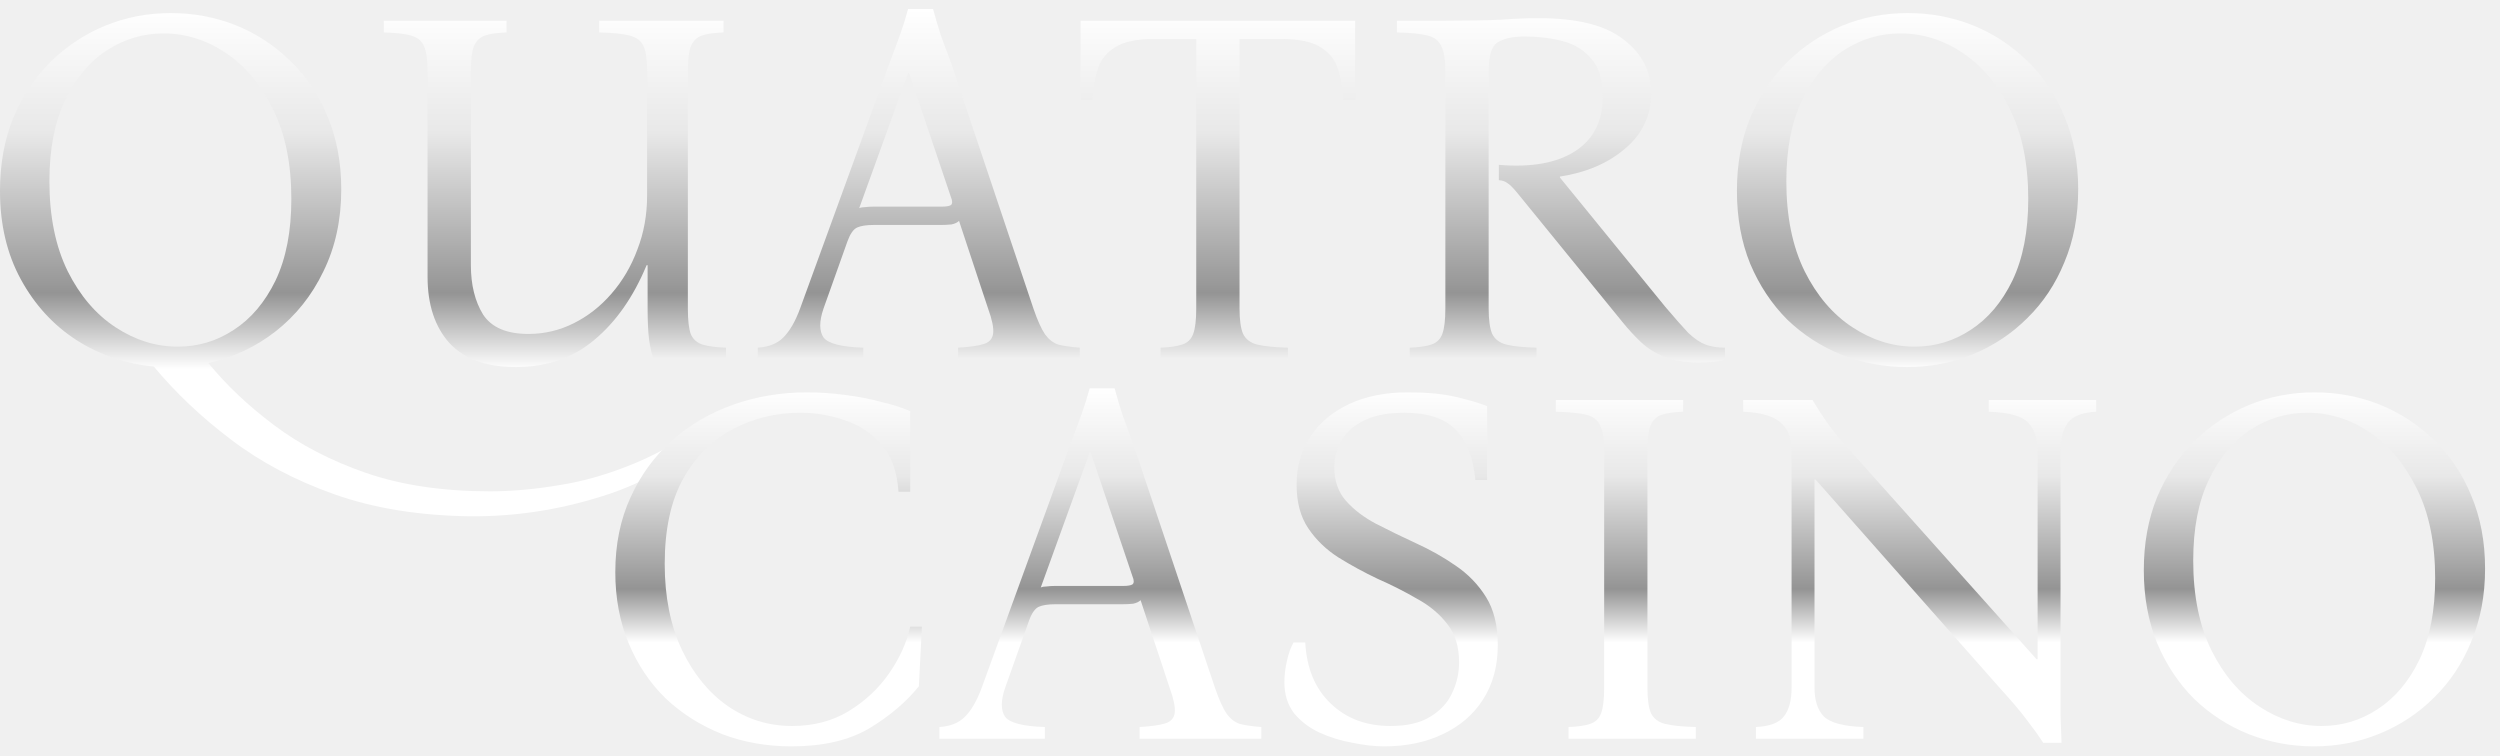
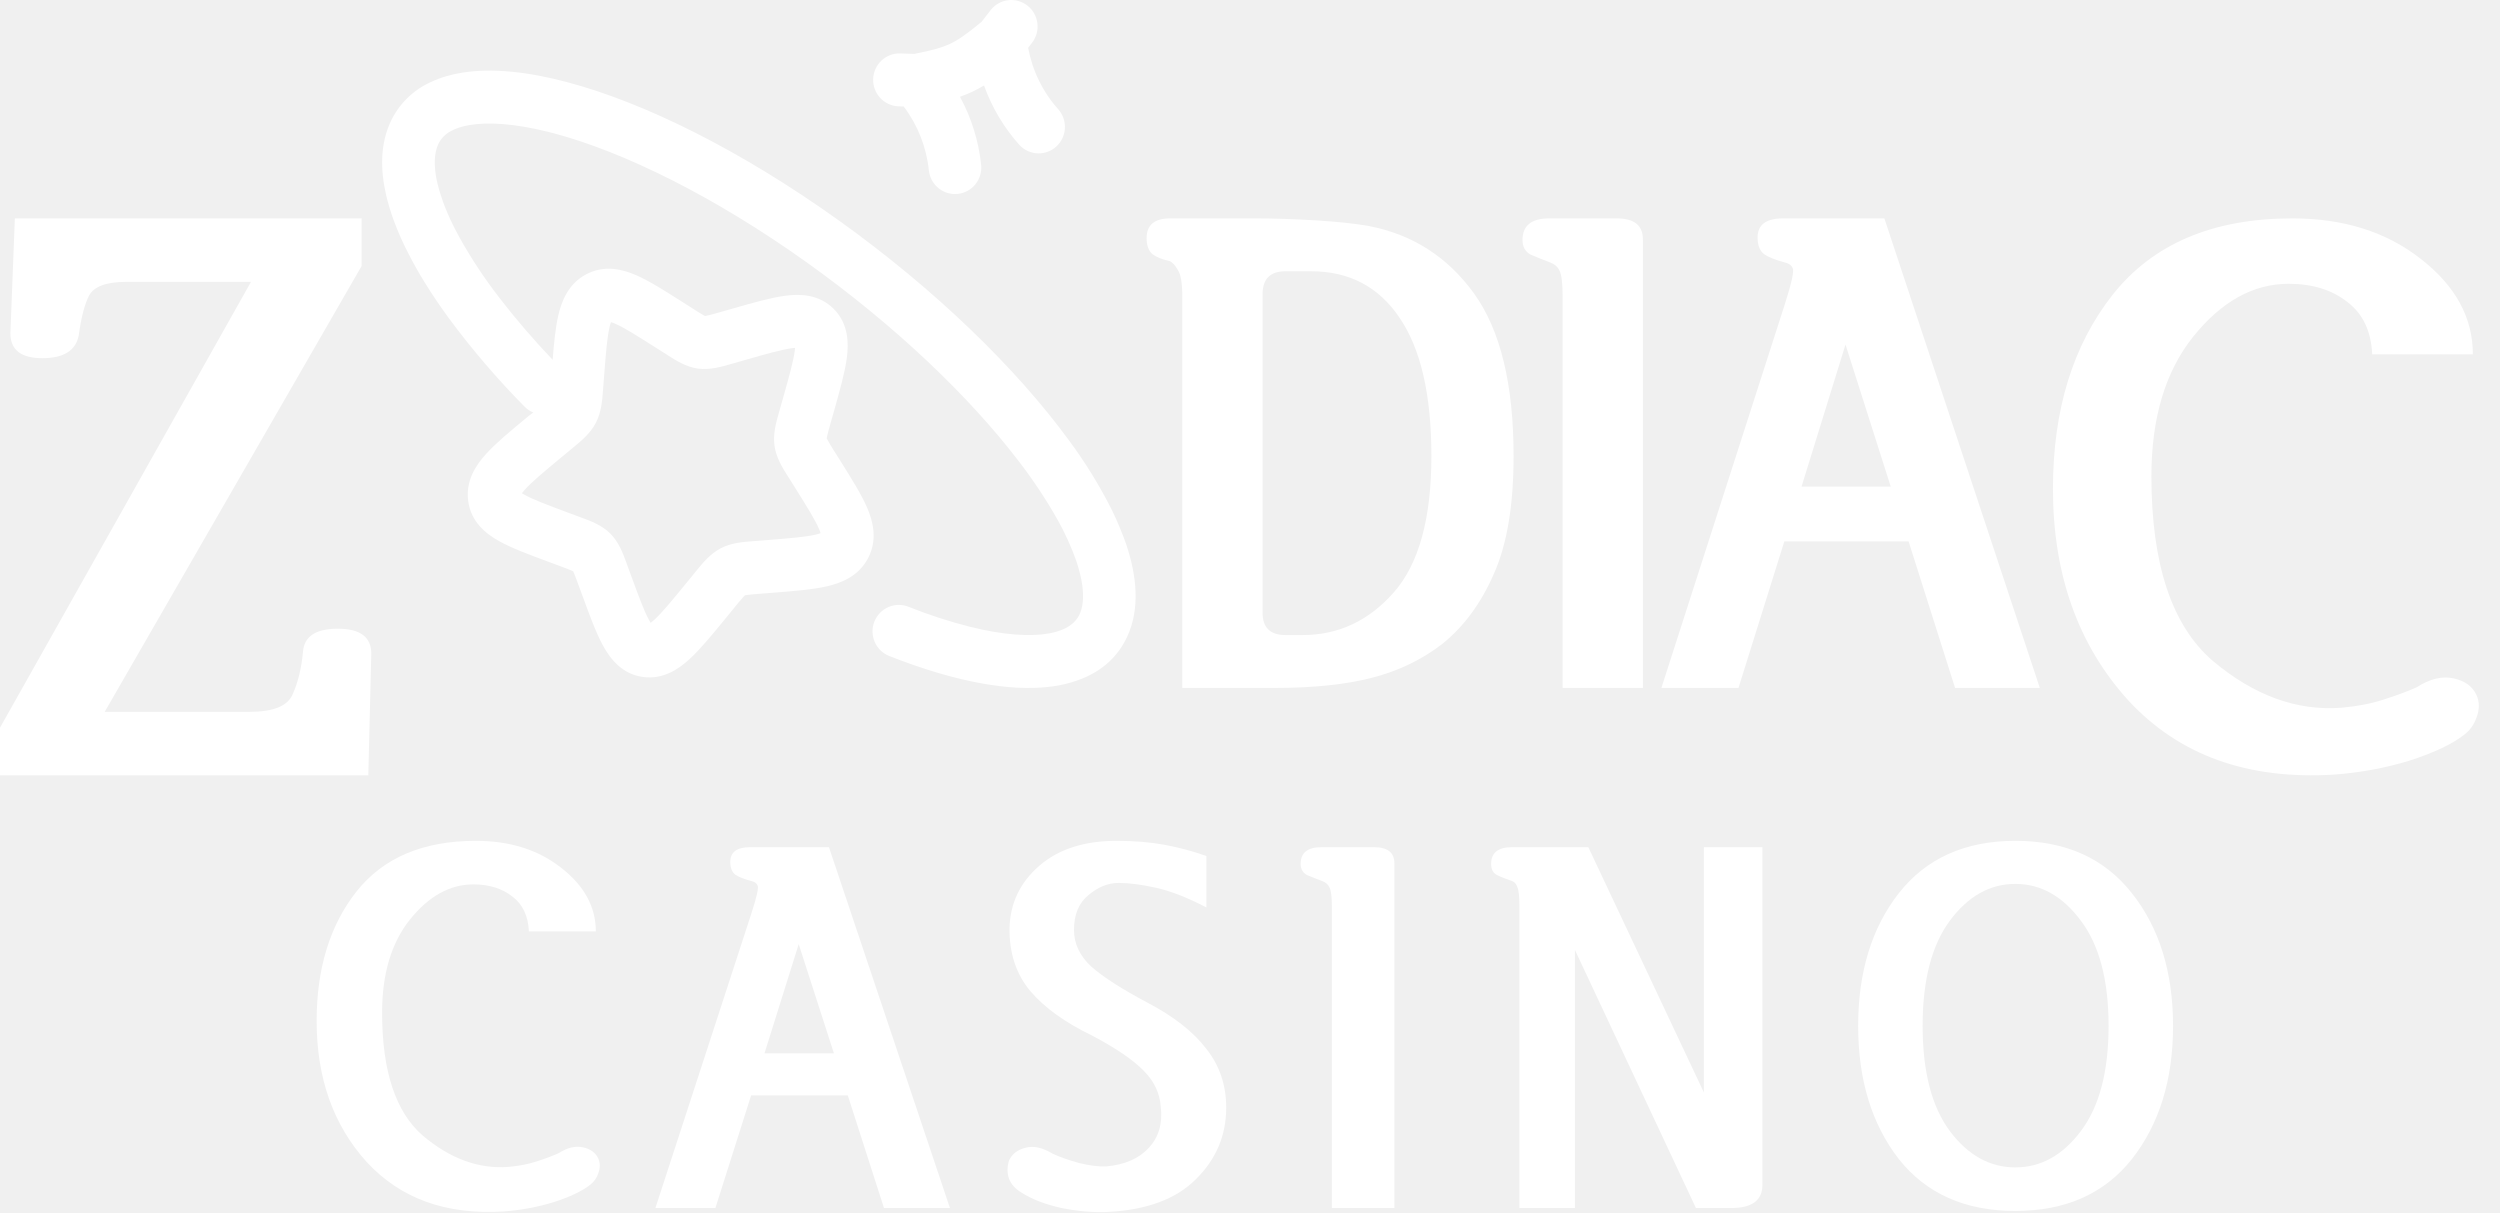
- <svg xmlns="http://www.w3.org/2000/svg" width="139" height="42" viewBox="0 0 139 42" fill="none">
-   <path d="M9.487 0.727C10.771 0.727 11.979 0.953 13.112 1.406C14.245 1.859 15.255 2.52 16.142 3.389C17.029 4.238 17.718 5.267 18.209 6.475C18.719 7.684 18.974 9.034 18.974 10.525C18.974 12.224 18.643 13.744 17.983 15.084C17.341 16.425 16.453 17.539 15.321 18.426C14.207 19.294 12.961 19.88 11.582 20.182C12.583 21.409 13.801 22.561 15.236 23.637C16.689 24.732 18.398 25.619 20.361 26.299C22.344 26.978 24.638 27.318 27.243 27.318C28.451 27.318 29.726 27.205 31.066 26.978C32.425 26.771 33.832 26.365 35.286 25.761C36.758 25.157 38.259 24.269 39.788 23.099L40.27 23.58C38.136 25.525 35.861 26.865 33.445 27.601C31.047 28.357 28.612 28.725 26.139 28.706C23.307 28.668 20.796 28.262 18.606 27.488C16.416 26.714 14.49 25.695 12.829 24.43C11.186 23.184 9.761 21.834 8.552 20.38C6.985 20.229 5.551 19.738 4.248 18.907C2.964 18.077 1.935 16.953 1.161 15.537C0.387 14.121 0 12.479 0 10.61C0 9.118 0.245 7.769 0.736 6.56C1.246 5.352 1.935 4.314 2.804 3.445C3.691 2.577 4.701 1.907 5.834 1.435C6.985 0.963 8.203 0.727 9.487 0.727ZM9.883 19.276C11.016 19.276 12.055 18.964 12.998 18.341C13.961 17.718 14.735 16.802 15.321 15.594C15.906 14.367 16.199 12.857 16.199 11.063C16.199 9.1 15.859 7.438 15.179 6.079C14.499 4.701 13.621 3.653 12.545 2.935C11.469 2.218 10.318 1.859 9.09 1.859C7.958 1.859 6.91 2.171 5.947 2.794C4.984 3.417 4.21 4.342 3.625 5.569C3.04 6.777 2.747 8.278 2.747 10.072C2.747 12.035 3.087 13.706 3.766 15.084C4.446 16.444 5.333 17.482 6.428 18.2C7.523 18.917 8.675 19.276 9.883 19.276Z" fill="url(#paint0_linear_356_10922)" />
-   <path d="M28.673 20.408C27.049 20.408 25.822 19.965 24.991 19.077C24.179 18.171 23.773 16.944 23.773 15.396V3.983C23.773 3.322 23.707 2.85 23.575 2.567C23.443 2.265 23.198 2.067 22.839 1.973C22.499 1.878 21.999 1.822 21.338 1.803V1.151H28.163V1.803C27.653 1.822 27.257 1.878 26.974 1.973C26.69 2.067 26.483 2.265 26.351 2.567C26.237 2.85 26.181 3.322 26.181 3.983V14.745C26.181 15.839 26.407 16.755 26.86 17.491C27.332 18.209 28.172 18.568 29.381 18.568C30.268 18.568 31.108 18.369 31.901 17.973C32.694 17.576 33.393 17.029 33.997 16.33C34.62 15.613 35.101 14.792 35.441 13.867C35.8 12.942 35.979 11.941 35.979 10.865V3.983C35.979 3.322 35.913 2.85 35.781 2.567C35.649 2.265 35.384 2.067 34.988 1.973C34.61 1.878 34.053 1.822 33.317 1.803V1.151H40.227V1.803C39.717 1.822 39.321 1.878 39.038 1.973C38.754 2.067 38.547 2.265 38.414 2.567C38.301 2.85 38.245 3.322 38.245 3.983V17.18C38.245 17.822 38.301 18.294 38.414 18.596C38.547 18.879 38.764 19.068 39.066 19.162C39.387 19.257 39.821 19.313 40.368 19.332V19.984H36.347C36.234 19.681 36.149 19.323 36.092 18.907C36.036 18.473 36.007 17.888 36.007 17.152V14.745H35.951C35.214 16.519 34.242 17.907 33.034 18.907C31.845 19.908 30.391 20.408 28.673 20.408Z" fill="url(#paint1_linear_356_10922)" />
-   <path d="M57.457 17.152C57.683 17.812 57.9 18.294 58.108 18.596C58.316 18.879 58.561 19.068 58.844 19.162C59.146 19.238 59.543 19.294 60.034 19.332V19.984H53.266V19.332C53.907 19.294 54.379 19.228 54.681 19.134C55.002 19.04 55.182 18.841 55.219 18.539C55.257 18.237 55.163 17.775 54.936 17.152L53.322 12.281C53.228 12.375 53.086 12.441 52.897 12.479C52.709 12.498 52.51 12.507 52.303 12.507H48.593C48.178 12.507 47.866 12.555 47.658 12.649C47.451 12.743 47.271 12.998 47.12 13.414L45.789 17.152C45.544 17.869 45.544 18.407 45.789 18.766C46.053 19.106 46.79 19.294 47.998 19.332V19.984H42.136V19.332C42.74 19.294 43.212 19.106 43.552 18.766C43.911 18.407 44.222 17.869 44.486 17.152L49.499 3.389C49.688 2.898 49.867 2.416 50.037 1.944C50.207 1.472 50.358 0.991 50.49 0.5H51.878C52.01 0.991 52.152 1.472 52.303 1.944C52.472 2.416 52.652 2.898 52.841 3.389L57.457 17.152ZM52.359 11.488C52.605 11.488 52.775 11.46 52.869 11.403C52.963 11.327 52.963 11.176 52.869 10.95L50.547 4.068H50.49L47.772 11.573C47.866 11.535 47.979 11.516 48.111 11.516C48.243 11.497 48.395 11.488 48.565 11.488H52.359Z" fill="url(#paint2_linear_356_10922)" />
-   <path d="M60.083 1.151H75.347V5.569H74.695C74.658 4.908 74.554 4.323 74.384 3.813C74.214 3.304 73.893 2.907 73.421 2.624C72.949 2.322 72.232 2.171 71.269 2.171H68.918V17.152C68.918 17.794 68.984 18.266 69.117 18.568C69.267 18.87 69.532 19.068 69.909 19.162C70.306 19.257 70.872 19.313 71.609 19.332V19.984H64.529V19.332C65.038 19.313 65.435 19.257 65.718 19.162C66.02 19.068 66.228 18.87 66.341 18.568C66.454 18.266 66.511 17.794 66.511 17.152V2.171H64.132C63.188 2.171 62.48 2.322 62.008 2.624C61.536 2.907 61.215 3.304 61.045 3.813C60.876 4.323 60.772 4.908 60.734 5.569H60.083V1.151Z" fill="url(#paint3_linear_356_10922)" />
-   <path d="M94.465 20.154C93.691 20.154 93.049 20.05 92.539 19.842C92.029 19.634 91.595 19.361 91.236 19.021C90.878 18.681 90.538 18.313 90.217 17.916L84.383 10.752C84.138 10.45 83.949 10.261 83.817 10.185C83.704 10.091 83.543 10.034 83.335 10.015V9.166C85.148 9.317 86.564 9.062 87.583 8.401C88.603 7.74 89.112 6.73 89.112 5.371C89.112 4.446 88.905 3.747 88.489 3.275C88.074 2.784 87.536 2.454 86.875 2.284C86.214 2.114 85.516 2.029 84.78 2.029C84.1 2.029 83.59 2.143 83.25 2.369C82.929 2.577 82.769 3.115 82.769 3.983V17.152C82.769 17.794 82.835 18.266 82.967 18.568C83.118 18.87 83.382 19.068 83.76 19.162C84.138 19.257 84.695 19.313 85.431 19.332V19.984H78.379V19.332C78.889 19.313 79.286 19.257 79.569 19.162C79.871 19.068 80.079 18.87 80.192 18.568C80.305 18.266 80.362 17.794 80.362 17.152V3.983C80.362 3.322 80.286 2.85 80.135 2.567C80.003 2.265 79.748 2.067 79.371 1.973C78.993 1.878 78.427 1.822 77.671 1.803V1.151H80.362C81.665 1.151 82.693 1.132 83.449 1.095C84.204 1.038 84.902 1.01 85.544 1.01C87.697 1.01 89.273 1.406 90.273 2.199C91.293 2.973 91.803 3.964 91.803 5.173C91.803 6.419 91.321 7.448 90.359 8.259C89.415 9.071 88.206 9.59 86.734 9.817V9.874L92.596 17.067C93.124 17.69 93.549 18.171 93.87 18.511C94.21 18.832 94.531 19.049 94.833 19.162C95.135 19.276 95.494 19.332 95.909 19.332V19.984C95.664 20.059 95.418 20.106 95.173 20.125C94.927 20.144 94.691 20.154 94.465 20.154Z" fill="url(#paint4_linear_356_10922)" />
-   <path d="M106.06 0.727C107.343 0.727 108.552 0.953 109.685 1.406C110.817 1.859 111.827 2.52 112.715 3.389C113.602 4.238 114.291 5.267 114.782 6.475C115.292 7.684 115.547 9.034 115.547 10.525C115.547 12.017 115.292 13.366 114.782 14.575C114.291 15.783 113.602 16.821 112.715 17.69C111.846 18.558 110.836 19.228 109.685 19.7C108.533 20.172 107.315 20.408 106.031 20.408C104.766 20.408 103.558 20.182 102.407 19.729C101.274 19.276 100.264 18.624 99.376 17.775C98.508 16.906 97.819 15.868 97.309 14.66C96.818 13.451 96.573 12.101 96.573 10.61C96.573 9.118 96.818 7.769 97.309 6.56C97.819 5.352 98.508 4.314 99.376 3.445C100.264 2.577 101.274 1.907 102.407 1.435C103.558 0.963 104.776 0.727 106.06 0.727ZM106.456 19.276C107.589 19.276 108.627 18.964 109.571 18.341C110.534 17.718 111.308 16.802 111.893 15.594C112.479 14.367 112.771 12.857 112.771 11.063C112.771 9.1 112.431 7.438 111.752 6.079C111.072 4.701 110.194 3.653 109.118 2.935C108.042 2.218 106.89 1.859 105.663 1.859C104.53 1.859 103.483 2.171 102.52 2.794C101.557 3.417 100.783 4.342 100.198 5.569C99.612 6.777 99.32 8.278 99.32 10.072C99.32 12.035 99.66 13.706 100.339 15.084C101.019 16.444 101.906 17.482 103.001 18.2C104.096 18.917 105.248 19.276 106.456 19.276Z" fill="url(#paint5_linear_356_10922)" />
-   <path d="M44.009 41.498C42.631 41.498 41.347 41.272 40.158 40.819C38.969 40.347 37.921 39.686 37.014 38.836C36.127 37.968 35.438 36.939 34.947 35.749C34.456 34.56 34.211 33.248 34.211 31.813C34.211 30.265 34.494 28.877 35.06 27.65C35.627 26.404 36.401 25.347 37.383 24.478C38.364 23.61 39.497 22.949 40.781 22.496C42.065 22.043 43.424 21.816 44.859 21.816C45.557 21.816 46.266 21.864 46.983 21.958C47.719 22.052 48.399 22.184 49.022 22.355C49.664 22.506 50.192 22.675 50.608 22.864V27.339H49.956C49.881 26.225 49.569 25.356 49.022 24.733C48.474 24.091 47.795 23.638 46.983 23.374C46.19 23.091 45.359 22.949 44.491 22.949C43.15 22.949 41.904 23.251 40.753 23.855C39.601 24.459 38.676 25.385 37.977 26.631C37.298 27.858 36.958 29.434 36.958 31.36C36.958 33.191 37.279 34.787 37.921 36.146C38.563 37.486 39.412 38.525 40.469 39.261C41.546 39.997 42.735 40.365 44.038 40.365C45.227 40.365 46.275 40.092 47.181 39.544C48.106 38.978 48.861 38.27 49.447 37.42C50.032 36.571 50.419 35.712 50.608 34.843H51.259L51.089 38.157C50.372 39.044 49.447 39.827 48.314 40.507C47.181 41.168 45.746 41.498 44.009 41.498Z" fill="url(#paint6_linear_356_10922)" />
-   <path d="M67.552 38.242C67.779 38.902 67.996 39.384 68.203 39.686C68.411 39.969 68.657 40.158 68.94 40.252C69.242 40.328 69.638 40.384 70.129 40.422V41.073H63.361V40.422C64.003 40.384 64.475 40.318 64.777 40.224C65.098 40.13 65.277 39.931 65.315 39.629C65.353 39.327 65.258 38.864 65.032 38.242L63.417 33.371C63.323 33.465 63.181 33.531 62.993 33.569C62.804 33.588 62.606 33.597 62.398 33.597H58.688C58.273 33.597 57.961 33.644 57.754 33.739C57.546 33.833 57.367 34.088 57.216 34.503L55.885 38.242C55.639 38.959 55.639 39.497 55.885 39.856C56.149 40.196 56.885 40.384 58.093 40.422V41.073H52.231V40.422C52.836 40.384 53.308 40.196 53.647 39.856C54.006 39.497 54.318 38.959 54.582 38.242L59.594 24.478C59.783 23.988 59.963 23.506 60.133 23.034C60.302 22.562 60.453 22.081 60.586 21.59H61.973C62.105 22.081 62.247 22.562 62.398 23.034C62.568 23.506 62.747 23.988 62.936 24.478L67.552 38.242ZM62.455 32.578C62.7 32.578 62.87 32.549 62.964 32.493C63.059 32.417 63.059 32.266 62.964 32.04L60.642 25.158H60.586L57.867 32.663C57.961 32.625 58.075 32.606 58.207 32.606C58.339 32.587 58.49 32.578 58.66 32.578H62.455Z" fill="url(#paint7_linear_356_10922)" />
-   <path d="M76.962 41.498C76.433 41.498 75.848 41.432 75.206 41.3C74.564 41.187 73.951 40.998 73.365 40.734C72.799 40.469 72.327 40.111 71.95 39.657C71.591 39.185 71.412 38.61 71.412 37.93C71.412 37.552 71.459 37.156 71.553 36.741C71.647 36.325 71.77 35.985 71.921 35.721H72.573C72.648 37.156 73.12 38.289 73.989 39.119C74.857 39.95 75.961 40.365 77.302 40.365C78.227 40.365 78.963 40.196 79.511 39.856C80.077 39.516 80.483 39.082 80.728 38.553C80.993 38.005 81.125 37.43 81.125 36.826C81.125 35.957 80.908 35.249 80.474 34.702C80.039 34.135 79.473 33.663 78.775 33.286C78.095 32.889 77.368 32.521 76.594 32.181C75.839 31.823 75.112 31.426 74.413 30.992C73.734 30.558 73.177 30.02 72.743 29.378C72.308 28.736 72.091 27.924 72.091 26.942C72.091 25.923 72.346 25.035 72.856 24.28C73.365 23.506 74.083 22.902 75.008 22.468C75.933 22.034 77.019 21.816 78.265 21.816C79.36 21.816 80.257 21.901 80.955 22.071C81.672 22.241 82.248 22.411 82.683 22.581V26.687H82.031C81.918 25.479 81.559 24.554 80.955 23.912C80.351 23.27 79.388 22.949 78.067 22.949C77.141 22.949 76.386 23.1 75.801 23.402C75.235 23.686 74.819 24.063 74.555 24.535C74.309 24.988 74.187 25.47 74.187 25.979C74.187 26.735 74.404 27.358 74.838 27.848C75.272 28.339 75.829 28.764 76.509 29.123C77.207 29.482 77.944 29.84 78.718 30.199C79.511 30.558 80.247 30.973 80.927 31.445C81.625 31.917 82.192 32.502 82.626 33.201C83.06 33.899 83.277 34.787 83.277 35.863C83.277 37.033 83.004 38.043 82.456 38.893C81.927 39.724 81.182 40.365 80.219 40.819C79.275 41.272 78.189 41.498 76.962 41.498Z" fill="url(#paint8_linear_356_10922)" />
-   <path d="M87.209 41.073V40.422C87.719 40.403 88.115 40.347 88.398 40.252C88.7 40.158 88.908 39.959 89.021 39.657C89.134 39.355 89.191 38.883 89.191 38.242V25.073C89.191 24.412 89.115 23.94 88.965 23.657C88.832 23.355 88.578 23.157 88.2 23.062C87.822 22.968 87.256 22.911 86.501 22.892V22.241H93.581V22.892C93.071 22.911 92.674 22.968 92.391 23.062C92.108 23.157 91.9 23.355 91.768 23.657C91.655 23.94 91.598 24.412 91.598 25.073V38.242C91.598 38.883 91.664 39.355 91.796 39.657C91.947 39.959 92.212 40.158 92.589 40.252C92.986 40.347 93.552 40.403 94.288 40.422V41.073H87.209Z" fill="url(#paint9_linear_356_10922)" />
-   <path d="M113.602 41.3C113.319 40.866 113.007 40.431 112.668 39.997C112.328 39.544 111.865 38.997 111.28 38.355L100.943 26.659H100.887V38.242C100.887 38.94 101.057 39.469 101.397 39.827C101.755 40.186 102.492 40.384 103.605 40.422V41.073H97.63V40.422C98.404 40.384 98.923 40.186 99.188 39.827C99.471 39.469 99.612 38.94 99.612 38.242V25.073C99.612 24.337 99.395 23.799 98.961 23.459C98.546 23.119 97.866 22.93 96.922 22.892V22.241H100.774C101.057 22.713 101.359 23.176 101.68 23.629C102.02 24.082 102.388 24.526 102.784 24.96L113.234 36.656H113.291V25.073C113.291 24.375 113.111 23.846 112.753 23.487C112.413 23.128 111.686 22.93 110.572 22.892V22.241H116.547V22.892C115.792 22.93 115.273 23.128 114.99 23.487C114.707 23.846 114.565 24.375 114.565 25.073V38.242C114.565 38.77 114.565 39.28 114.565 39.771C114.584 40.243 114.603 40.752 114.622 41.3H113.602Z" fill="url(#paint10_linear_356_10922)" />
-   <path d="M128.683 21.816C129.967 21.816 131.175 22.043 132.308 22.496C133.441 22.949 134.451 23.61 135.338 24.478C136.225 25.328 136.914 26.357 137.405 27.565C137.915 28.773 138.17 30.123 138.17 31.615C138.17 33.106 137.915 34.456 137.405 35.664C136.914 36.873 136.225 37.911 135.338 38.78C134.47 39.648 133.46 40.318 132.308 40.79C131.156 41.262 129.938 41.498 128.655 41.498C127.39 41.498 126.181 41.272 125.03 40.819C123.897 40.365 122.887 39.714 122 38.864C121.131 37.996 120.442 36.958 119.932 35.749C119.442 34.541 119.196 33.191 119.196 31.7C119.196 30.208 119.442 28.858 119.932 27.65C120.442 26.442 121.131 25.404 122 24.535C122.887 23.667 123.897 22.996 125.03 22.524C126.181 22.052 127.399 21.816 128.683 21.816ZM129.079 40.365C130.212 40.365 131.251 40.054 132.195 39.431C133.157 38.808 133.931 37.892 134.517 36.684C135.102 35.457 135.395 33.946 135.395 32.153C135.395 30.189 135.055 28.528 134.375 27.169C133.695 25.791 132.818 24.743 131.741 24.025C130.665 23.308 129.514 22.949 128.287 22.949C127.154 22.949 126.106 23.261 125.143 23.884C124.18 24.507 123.406 25.432 122.821 26.659C122.236 27.867 121.943 29.368 121.943 31.162C121.943 33.125 122.283 34.796 122.963 36.174C123.642 37.533 124.53 38.572 125.625 39.289C126.72 40.007 127.871 40.365 129.079 40.365Z" fill="url(#paint11_linear_356_10922)" />
-   <defs>
-     <linearGradient id="paint0_linear_356_10922" x1="57.773" y1="0.5" x2="57.773" y2="28.707" gradientUnits="userSpaceOnUse">
-       <stop stop-color="white" />
-       <stop offset="0.245" stop-color="#E8E8E8" />
-       <stop offset="0.56" stop-color="#949494" />
-       <stop offset="0.71" stop-color="white" />
-     </linearGradient>
-     <linearGradient id="paint1_linear_356_10922" x1="57.773" y1="0.5" x2="57.773" y2="28.707" gradientUnits="userSpaceOnUse">
-       <stop stop-color="white" />
-       <stop offset="0.245" stop-color="#E8E8E8" />
-       <stop offset="0.56" stop-color="#949494" />
-       <stop offset="0.71" stop-color="white" />
-     </linearGradient>
-     <linearGradient id="paint2_linear_356_10922" x1="57.773" y1="0.5" x2="57.773" y2="28.707" gradientUnits="userSpaceOnUse">
-       <stop stop-color="white" />
-       <stop offset="0.245" stop-color="#E8E8E8" />
-       <stop offset="0.56" stop-color="#949494" />
-       <stop offset="0.71" stop-color="white" />
-     </linearGradient>
-     <linearGradient id="paint3_linear_356_10922" x1="57.773" y1="0.5" x2="57.773" y2="28.707" gradientUnits="userSpaceOnUse">
-       <stop stop-color="white" />
-       <stop offset="0.245" stop-color="#E8E8E8" />
-       <stop offset="0.56" stop-color="#949494" />
-       <stop offset="0.71" stop-color="white" />
-     </linearGradient>
-     <linearGradient id="paint4_linear_356_10922" x1="57.773" y1="0.5" x2="57.773" y2="28.707" gradientUnits="userSpaceOnUse">
-       <stop stop-color="white" />
-       <stop offset="0.245" stop-color="#E8E8E8" />
-       <stop offset="0.56" stop-color="#949494" />
-       <stop offset="0.71" stop-color="white" />
-     </linearGradient>
-     <linearGradient id="paint5_linear_356_10922" x1="57.773" y1="0.5" x2="57.773" y2="28.707" gradientUnits="userSpaceOnUse">
-       <stop stop-color="white" />
-       <stop offset="0.245" stop-color="#E8E8E8" />
-       <stop offset="0.56" stop-color="#949494" />
-       <stop offset="0.71" stop-color="white" />
-     </linearGradient>
-     <linearGradient id="paint6_linear_356_10922" x1="86.19" y1="21.59" x2="86.19" y2="41.498" gradientUnits="userSpaceOnUse">
-       <stop stop-color="white" />
-       <stop offset="0.245" stop-color="#E8E8E8" />
-       <stop offset="0.56" stop-color="#949494" />
-       <stop offset="0.71" stop-color="white" />
-     </linearGradient>
-     <linearGradient id="paint7_linear_356_10922" x1="86.19" y1="21.59" x2="86.19" y2="41.498" gradientUnits="userSpaceOnUse">
-       <stop stop-color="white" />
-       <stop offset="0.245" stop-color="#E8E8E8" />
-       <stop offset="0.56" stop-color="#949494" />
-       <stop offset="0.71" stop-color="white" />
-     </linearGradient>
-     <linearGradient id="paint8_linear_356_10922" x1="86.19" y1="21.59" x2="86.19" y2="41.498" gradientUnits="userSpaceOnUse">
-       <stop stop-color="white" />
-       <stop offset="0.245" stop-color="#E8E8E8" />
-       <stop offset="0.56" stop-color="#949494" />
-       <stop offset="0.71" stop-color="white" />
-     </linearGradient>
-     <linearGradient id="paint9_linear_356_10922" x1="86.19" y1="21.59" x2="86.19" y2="41.498" gradientUnits="userSpaceOnUse">
-       <stop stop-color="white" />
-       <stop offset="0.245" stop-color="#E8E8E8" />
-       <stop offset="0.56" stop-color="#949494" />
-       <stop offset="0.71" stop-color="white" />
-     </linearGradient>
-     <linearGradient id="paint10_linear_356_10922" x1="86.19" y1="21.59" x2="86.19" y2="41.498" gradientUnits="userSpaceOnUse">
-       <stop stop-color="white" />
-       <stop offset="0.245" stop-color="#E8E8E8" />
-       <stop offset="0.56" stop-color="#949494" />
-       <stop offset="0.71" stop-color="white" />
-     </linearGradient>
-     <linearGradient id="paint11_linear_356_10922" x1="86.19" y1="21.59" x2="86.19" y2="41.498" gradientUnits="userSpaceOnUse">
-       <stop stop-color="white" />
-       <stop offset="0.245" stop-color="#E8E8E8" />
-       <stop offset="0.56" stop-color="#949494" />
-       <stop offset="0.71" stop-color="white" />
-     </linearGradient>
-   </defs>
+ <svg xmlns="http://www.w3.org/2000/svg" width="99" height="48" viewBox="0 0 99 48" fill="none">
+   <path d="M46.819 11.752C46.819 11.213 46.76 10.86 46.642 10.692C46.541 10.507 46.432 10.389 46.315 10.339C46.012 10.271 45.785 10.179 45.633 10.061C45.482 9.927 45.406 9.716 45.406 9.431C45.406 8.909 45.717 8.648 46.34 8.648H49.72C50.427 8.648 51.209 8.674 52.067 8.724C52.924 8.775 53.639 8.85 54.211 8.951C55.943 9.288 57.331 10.179 58.374 11.625C59.416 13.072 59.938 15.216 59.938 18.059C59.938 20.01 59.677 21.566 59.156 22.726C58.651 23.887 57.97 24.812 57.112 25.501C56.305 26.123 55.38 26.569 54.337 26.838C53.294 27.107 52.016 27.242 50.502 27.242H46.819V11.752ZM51.587 25.148C53 25.148 54.203 24.584 55.195 23.458C56.187 22.331 56.683 20.531 56.683 18.059C56.683 15.637 56.263 13.812 55.422 12.584C54.598 11.356 53.429 10.742 51.915 10.742H50.906C50.301 10.742 49.998 11.045 49.998 11.651V24.265C49.998 24.854 50.301 25.148 50.906 25.148H51.587Z" fill="white" />
+   <path d="M65.059 27.242H61.88V11.752C61.88 11.213 61.839 10.869 61.754 10.717C61.687 10.566 61.561 10.457 61.376 10.389C61.107 10.288 60.855 10.187 60.619 10.086C60.401 9.969 60.291 9.775 60.291 9.506C60.291 8.934 60.644 8.648 61.351 8.648H64.025C64.715 8.648 65.059 8.926 65.059 9.481V27.242Z" fill="white" />
+   <path d="M77.421 27.242L75.58 21.439H70.66L68.844 27.242H65.791L70.685 12.029C70.954 11.188 71.055 10.717 70.988 10.616C70.938 10.498 70.828 10.423 70.66 10.389C70.29 10.288 70.021 10.179 69.853 10.061C69.685 9.927 69.6 9.708 69.6 9.405C69.6 8.901 69.937 8.648 70.61 8.648H74.621L80.777 27.242H77.421ZM74.873 19.27L73.082 13.644L71.341 19.27H74.873Z" fill="white" />
+   <path d="M97.571 29.103C97.099 29.471 96.38 29.811 95.415 30.121C94.47 30.412 93.475 30.596 92.432 30.674C89.006 30.887 86.288 29.908 84.28 27.735C82.291 25.543 81.297 22.75 81.297 19.356C81.297 16.233 82.085 13.672 83.66 11.674C85.255 9.657 87.627 8.648 90.778 8.648C92.806 8.648 94.499 9.182 95.858 10.249C97.236 11.316 97.925 12.576 97.925 14.031H93.938C93.899 13.12 93.574 12.431 92.963 11.965C92.353 11.48 91.575 11.238 90.63 11.238C89.232 11.238 87.972 11.936 86.85 13.333C85.747 14.71 85.196 16.553 85.196 18.861C85.196 22.333 86.003 24.767 87.618 26.164C89.252 27.541 90.955 28.162 92.727 28.026C93.357 27.968 93.909 27.861 94.381 27.706C94.873 27.551 95.317 27.386 95.71 27.212C96.222 26.882 96.705 26.765 97.157 26.862C97.61 26.959 97.916 27.182 98.073 27.532C98.191 27.803 98.191 28.094 98.073 28.404C97.975 28.695 97.807 28.928 97.571 29.103Z" fill="white" />
+   <path d="M0 28.817L9.939 11.162H4.999C4.215 11.162 3.725 11.342 3.529 11.701C3.352 12.04 3.215 12.569 3.117 13.287C2.999 13.885 2.519 14.184 1.676 14.184C0.833 14.184 0.412 13.855 0.412 13.197L0.588 8.648H14.32V10.534L4.146 28.189H9.88C10.821 28.189 11.39 27.959 11.586 27.501C11.801 27.022 11.939 26.463 11.997 25.825C12.037 25.206 12.497 24.897 13.38 24.897C14.262 24.897 14.703 25.226 14.703 25.885L14.585 30.703H0V28.817Z" fill="white" />
+   <path fill-rule="evenodd" clip-rule="evenodd" d="M27.08 11.994L27.014 11.952C26.331 11.519 25.719 11.128 25.199 10.901C24.643 10.658 23.933 10.482 23.214 10.862C22.508 11.237 22.237 11.917 22.104 12.511C21.996 12.984 21.938 13.578 21.885 14.247C21.14 13.468 20.437 12.649 19.778 11.796L19.774 11.79C19.185 11.031 18.655 10.228 18.187 9.388L18.04 9.109L17.998 9.031L17.93 8.894C17.785 8.597 17.655 8.293 17.54 7.983C17.454 7.747 17.382 7.506 17.322 7.262C17.158 6.559 17.199 6.045 17.355 5.711C17.46 5.487 17.636 5.304 17.855 5.192C18.035 5.093 18.267 5.01 18.567 4.957C19.313 4.823 20.365 4.889 21.689 5.217L21.703 5.22L21.939 5.281C24.71 6.019 28.292 7.778 31.991 10.422C35.481 12.919 38.386 15.71 40.324 18.24L40.33 18.248C40.899 18.985 41.415 19.761 41.874 20.572L41.89 20.599C42.18 21.119 42.426 21.662 42.625 22.223C42.743 22.581 42.82 22.898 42.858 23.174C42.928 23.69 42.872 24.068 42.75 24.329C42.645 24.556 42.443 24.776 42.078 24.93C41.904 25 41.723 25.051 41.538 25.084C40.792 25.216 39.74 25.151 38.418 24.823L38.408 24.82C37.583 24.61 36.773 24.347 35.982 24.03C35.855 23.979 35.718 23.953 35.58 23.954C35.443 23.956 35.307 23.985 35.18 24.04C35.054 24.095 34.94 24.174 34.844 24.274C34.748 24.374 34.673 24.492 34.623 24.621C34.573 24.75 34.549 24.887 34.552 25.026C34.555 25.165 34.586 25.301 34.642 25.428C34.698 25.554 34.778 25.669 34.878 25.764C34.978 25.859 35.096 25.933 35.225 25.982C36.535 26.499 37.788 26.872 38.931 27.073C39.385 27.153 39.822 27.205 40.24 27.23C40.496 27.244 40.752 27.247 41.008 27.238C41.32 27.227 41.62 27.196 41.906 27.146C42.244 27.084 42.565 26.991 42.871 26.866C43.627 26.555 44.257 26.03 44.634 25.218C45.151 24.114 45.02 22.809 44.596 21.549C44.436 21.095 44.251 20.651 44.041 20.218C43.553 19.244 42.982 18.316 42.334 17.442C40.245 14.584 37.034 11.459 33.196 8.715C29.362 5.973 25.554 4.076 22.47 3.256C20.936 2.846 19.505 2.686 18.311 2.876C17.867 2.945 17.44 3.07 17.052 3.254C16.355 3.569 15.793 4.124 15.468 4.82C15.06 5.699 15.052 6.706 15.296 7.748C15.372 8.068 15.468 8.386 15.583 8.704C15.755 9.173 15.957 9.631 16.19 10.073C16.38 10.444 16.585 10.808 16.805 11.163C17.104 11.649 17.424 12.123 17.762 12.583C18.679 13.827 19.685 15.002 20.77 16.1C20.874 16.204 20.99 16.283 21.117 16.336L20.931 16.475L20.873 16.523C20.218 17.065 19.642 17.543 19.252 17.972C18.849 18.416 18.431 19.035 18.541 19.841C18.651 20.669 19.241 21.136 19.764 21.428C20.258 21.704 20.941 21.959 21.702 22.241L21.777 22.269L22.203 22.427C22.452 22.52 22.583 22.569 22.673 22.611L22.697 22.622L22.708 22.647C22.749 22.738 22.799 22.868 22.891 23.12L23.049 23.55L23.077 23.624C23.357 24.391 23.61 25.077 23.883 25.574C24.174 26.101 24.638 26.695 25.459 26.808C26.26 26.918 26.875 26.498 27.316 26.091C27.744 25.697 28.218 25.117 28.757 24.459L29.104 24.033C29.215 23.894 29.331 23.758 29.45 23.625L29.5 23.575L29.563 23.564C29.668 23.547 29.81 23.536 30.08 23.514L30.617 23.472C31.445 23.406 32.177 23.349 32.739 23.22C33.33 23.085 34.005 22.812 34.377 22.101C34.754 21.378 34.579 20.662 34.338 20.104C34.113 19.581 33.727 18.965 33.296 18.278L33.254 18.21L33.011 17.825C32.914 17.674 32.822 17.518 32.736 17.36L32.745 17.312C32.766 17.207 32.804 17.066 32.878 16.802L33.006 16.351L33.028 16.276C33.255 15.465 33.458 14.749 33.534 14.177C33.612 13.586 33.602 12.822 33.017 12.234C32.431 11.646 31.672 11.633 31.087 11.713C30.518 11.789 29.806 11.992 29.002 12.223L28.927 12.244L28.478 12.372C28.295 12.427 28.11 12.475 27.924 12.516L27.891 12.499C27.745 12.418 27.603 12.331 27.463 12.238L27.08 11.994ZM24.369 12.822C24.312 12.796 24.255 12.775 24.195 12.757C24.169 12.828 24.148 12.901 24.133 12.976C24.043 13.373 23.994 13.954 23.923 14.887L23.887 15.352L23.879 15.454C23.85 15.857 23.815 16.325 23.594 16.747C23.377 17.166 23.014 17.462 22.699 17.722L22.619 17.789L22.254 18.09C21.524 18.695 21.066 19.078 20.788 19.385C20.746 19.432 20.706 19.481 20.666 19.531L20.773 19.594C21.11 19.782 21.638 19.982 22.498 20.302L22.924 20.46L23.021 20.496C23.386 20.629 23.834 20.794 24.173 21.134C24.512 21.475 24.675 21.928 24.809 22.294L24.843 22.392L25.002 22.822C25.319 23.688 25.516 24.218 25.704 24.557C25.728 24.601 25.749 24.637 25.767 24.665C25.805 24.637 25.853 24.596 25.912 24.543C26.217 24.262 26.596 23.803 27.197 23.067L27.497 22.701L27.563 22.619C27.821 22.301 28.118 21.936 28.532 21.717C28.951 21.496 29.416 21.461 29.815 21.431L29.918 21.424L30.379 21.387C31.306 21.313 31.883 21.266 32.277 21.176C32.379 21.152 32.452 21.131 32.495 21.113C32.477 21.053 32.455 20.995 32.43 20.938C32.276 20.581 31.979 20.104 31.493 19.327L31.252 18.941L31.196 18.856C30.988 18.526 30.734 18.124 30.669 17.646C30.605 17.175 30.737 16.717 30.848 16.33L30.876 16.228L31.005 15.777C31.26 14.869 31.418 14.302 31.471 13.899L31.485 13.775L31.36 13.789C30.962 13.842 30.398 14 29.496 14.258L29.047 14.387L28.945 14.415C28.562 14.527 28.107 14.659 27.64 14.597C27.163 14.529 26.765 14.275 26.438 14.064L26.352 14.008L25.969 13.767C25.199 13.278 24.724 12.977 24.369 12.822ZM40.688 0.223C40.796 0.307 40.886 0.412 40.953 0.532C41.021 0.652 41.064 0.784 41.081 0.921C41.098 1.057 41.087 1.196 41.051 1.328C41.014 1.461 40.952 1.585 40.868 1.694L40.714 1.892C40.884 2.806 41.301 3.656 41.922 4.345C42.097 4.552 42.186 4.82 42.169 5.091C42.153 5.363 42.032 5.617 41.832 5.801C41.632 5.984 41.369 6.082 41.099 6.074C40.829 6.065 40.572 5.951 40.384 5.756C39.762 5.067 39.281 4.261 38.967 3.385C38.665 3.567 38.346 3.717 38.014 3.832C38.466 4.658 38.752 5.575 38.853 6.525C38.883 6.801 38.802 7.078 38.629 7.294C38.455 7.511 38.204 7.649 37.929 7.678C37.655 7.708 37.38 7.627 37.165 7.452C36.95 7.278 36.812 7.024 36.783 6.748C36.688 5.829 36.343 4.953 35.787 4.218L35.567 4.21C35.294 4.196 35.037 4.076 34.852 3.873C34.667 3.671 34.568 3.403 34.577 3.128C34.586 2.853 34.703 2.593 34.901 2.403C35.099 2.214 35.363 2.11 35.637 2.116L36.203 2.135C36.933 1.99 37.309 1.884 37.634 1.73C37.96 1.574 38.286 1.346 38.87 0.864L39.228 0.403C39.398 0.184 39.647 0.042 39.921 0.008C40.194 -0.026 40.47 0.052 40.688 0.223Z" fill="white" />
+   <path d="M23.359 46.927C23.045 47.172 22.567 47.398 21.926 47.605C21.297 47.799 20.636 47.922 19.942 47.974C17.664 48.116 15.858 47.463 14.522 46.016C13.2 44.555 12.539 42.694 12.539 40.432C12.539 38.351 13.063 36.645 14.11 35.313C15.17 33.969 16.748 33.297 18.843 33.297C20.191 33.297 21.317 33.652 22.22 34.363C23.137 35.074 23.595 35.914 23.595 36.884H20.944C20.918 36.276 20.702 35.817 20.296 35.507C19.89 35.184 19.373 35.022 18.744 35.022C17.815 35.022 16.977 35.488 16.231 36.418C15.498 37.336 15.131 38.564 15.131 40.102C15.131 42.416 15.668 44.038 16.741 44.969C17.828 45.886 18.96 46.3 20.139 46.209C20.558 46.171 20.924 46.099 21.238 45.996C21.566 45.893 21.86 45.783 22.122 45.666C22.462 45.447 22.783 45.369 23.084 45.434C23.385 45.498 23.588 45.647 23.693 45.88C23.771 46.061 23.771 46.255 23.693 46.461C23.628 46.655 23.516 46.81 23.359 46.927Z" fill="white" />
+   <path d="M35.006 47.838L33.573 43.379H29.744L28.33 47.838H25.954L29.763 36.147C29.973 35.501 30.051 35.139 29.999 35.061C29.959 34.971 29.874 34.913 29.744 34.887C29.456 34.809 29.246 34.725 29.115 34.635C28.984 34.531 28.919 34.363 28.919 34.131C28.919 33.743 29.181 33.549 29.704 33.549H32.827L37.618 47.838H35.006ZM33.023 41.711L31.629 37.388L30.274 41.711H33.023Z" fill="white" />
+   <path d="M45.966 43.825C45.927 43.282 45.698 42.803 45.279 42.39C44.86 41.963 44.186 41.505 43.256 41.013C42.183 40.496 41.364 39.908 40.802 39.249C40.239 38.577 39.964 37.743 39.977 36.748C40.003 35.766 40.396 34.945 41.155 34.286C41.914 33.627 42.935 33.297 44.218 33.297C44.912 33.297 45.541 33.349 46.104 33.452C46.666 33.555 47.223 33.704 47.773 33.898V35.934C47.027 35.546 46.365 35.287 45.789 35.158C45.213 35.029 44.716 34.964 44.297 34.964C43.878 34.964 43.479 35.126 43.099 35.449C42.719 35.759 42.53 36.218 42.53 36.825C42.53 37.368 42.759 37.853 43.217 38.28C43.688 38.693 44.434 39.172 45.456 39.714C46.49 40.257 47.262 40.865 47.773 41.537C48.296 42.196 48.558 42.972 48.558 43.863C48.558 44.962 48.159 45.906 47.36 46.694C46.575 47.483 45.41 47.916 43.865 47.993C43.289 48.019 42.68 47.967 42.039 47.838C41.397 47.696 40.874 47.495 40.468 47.237C40.206 47.082 40.036 46.895 39.957 46.675C39.879 46.455 39.879 46.216 39.957 45.957C40.075 45.699 40.291 45.531 40.605 45.453C40.919 45.363 41.279 45.44 41.685 45.686C41.96 45.815 42.307 45.938 42.726 46.054C43.145 46.158 43.505 46.203 43.806 46.19C44.539 46.125 45.102 45.88 45.495 45.453C45.888 45.027 46.045 44.484 45.966 43.825Z" fill="white" />
+   <path d="M55.218 47.838H52.743V35.934C52.743 35.52 52.711 35.255 52.645 35.139C52.593 35.022 52.495 34.938 52.351 34.887C52.141 34.809 51.945 34.732 51.761 34.654C51.591 34.564 51.506 34.415 51.506 34.208C51.506 33.769 51.781 33.549 52.331 33.549H54.413C54.949 33.549 55.218 33.762 55.218 34.189V47.838Z" fill="white" />
+   <path d="M62.898 33.549L67.474 43.262V33.549H69.791V46.927C69.791 47.534 69.378 47.838 68.554 47.838H67.159L62.368 37.62V47.838H60.169V35.914C60.169 35.514 60.142 35.255 60.09 35.139C60.051 35.01 59.979 34.925 59.874 34.887C59.638 34.809 59.442 34.732 59.285 34.654C59.128 34.577 59.049 34.428 59.049 34.208C59.049 33.769 59.324 33.549 59.874 33.549H62.898Z" fill="white" />
+   <path d="M73.583 40.626C73.583 38.493 74.12 36.742 75.193 35.371C76.28 33.988 77.818 33.297 79.808 33.297C81.798 33.297 83.336 33.988 84.423 35.371C85.509 36.742 86.053 38.493 86.053 40.626C86.053 42.758 85.509 44.516 84.423 45.899C83.336 47.269 81.798 47.954 79.808 47.954C77.818 47.954 76.28 47.269 75.193 45.899C74.12 44.516 73.583 42.758 73.583 40.626ZM76.136 40.626C76.136 42.435 76.496 43.825 77.216 44.794C77.936 45.751 78.8 46.229 79.808 46.229C80.816 46.229 81.68 45.751 82.4 44.794C83.133 43.825 83.5 42.435 83.5 40.626C83.5 38.816 83.133 37.427 82.4 36.457C81.68 35.488 80.816 35.003 79.808 35.003C78.8 35.003 77.936 35.488 77.216 36.457C76.496 37.427 76.136 38.816 76.136 40.626Z" fill="white" />
</svg>
